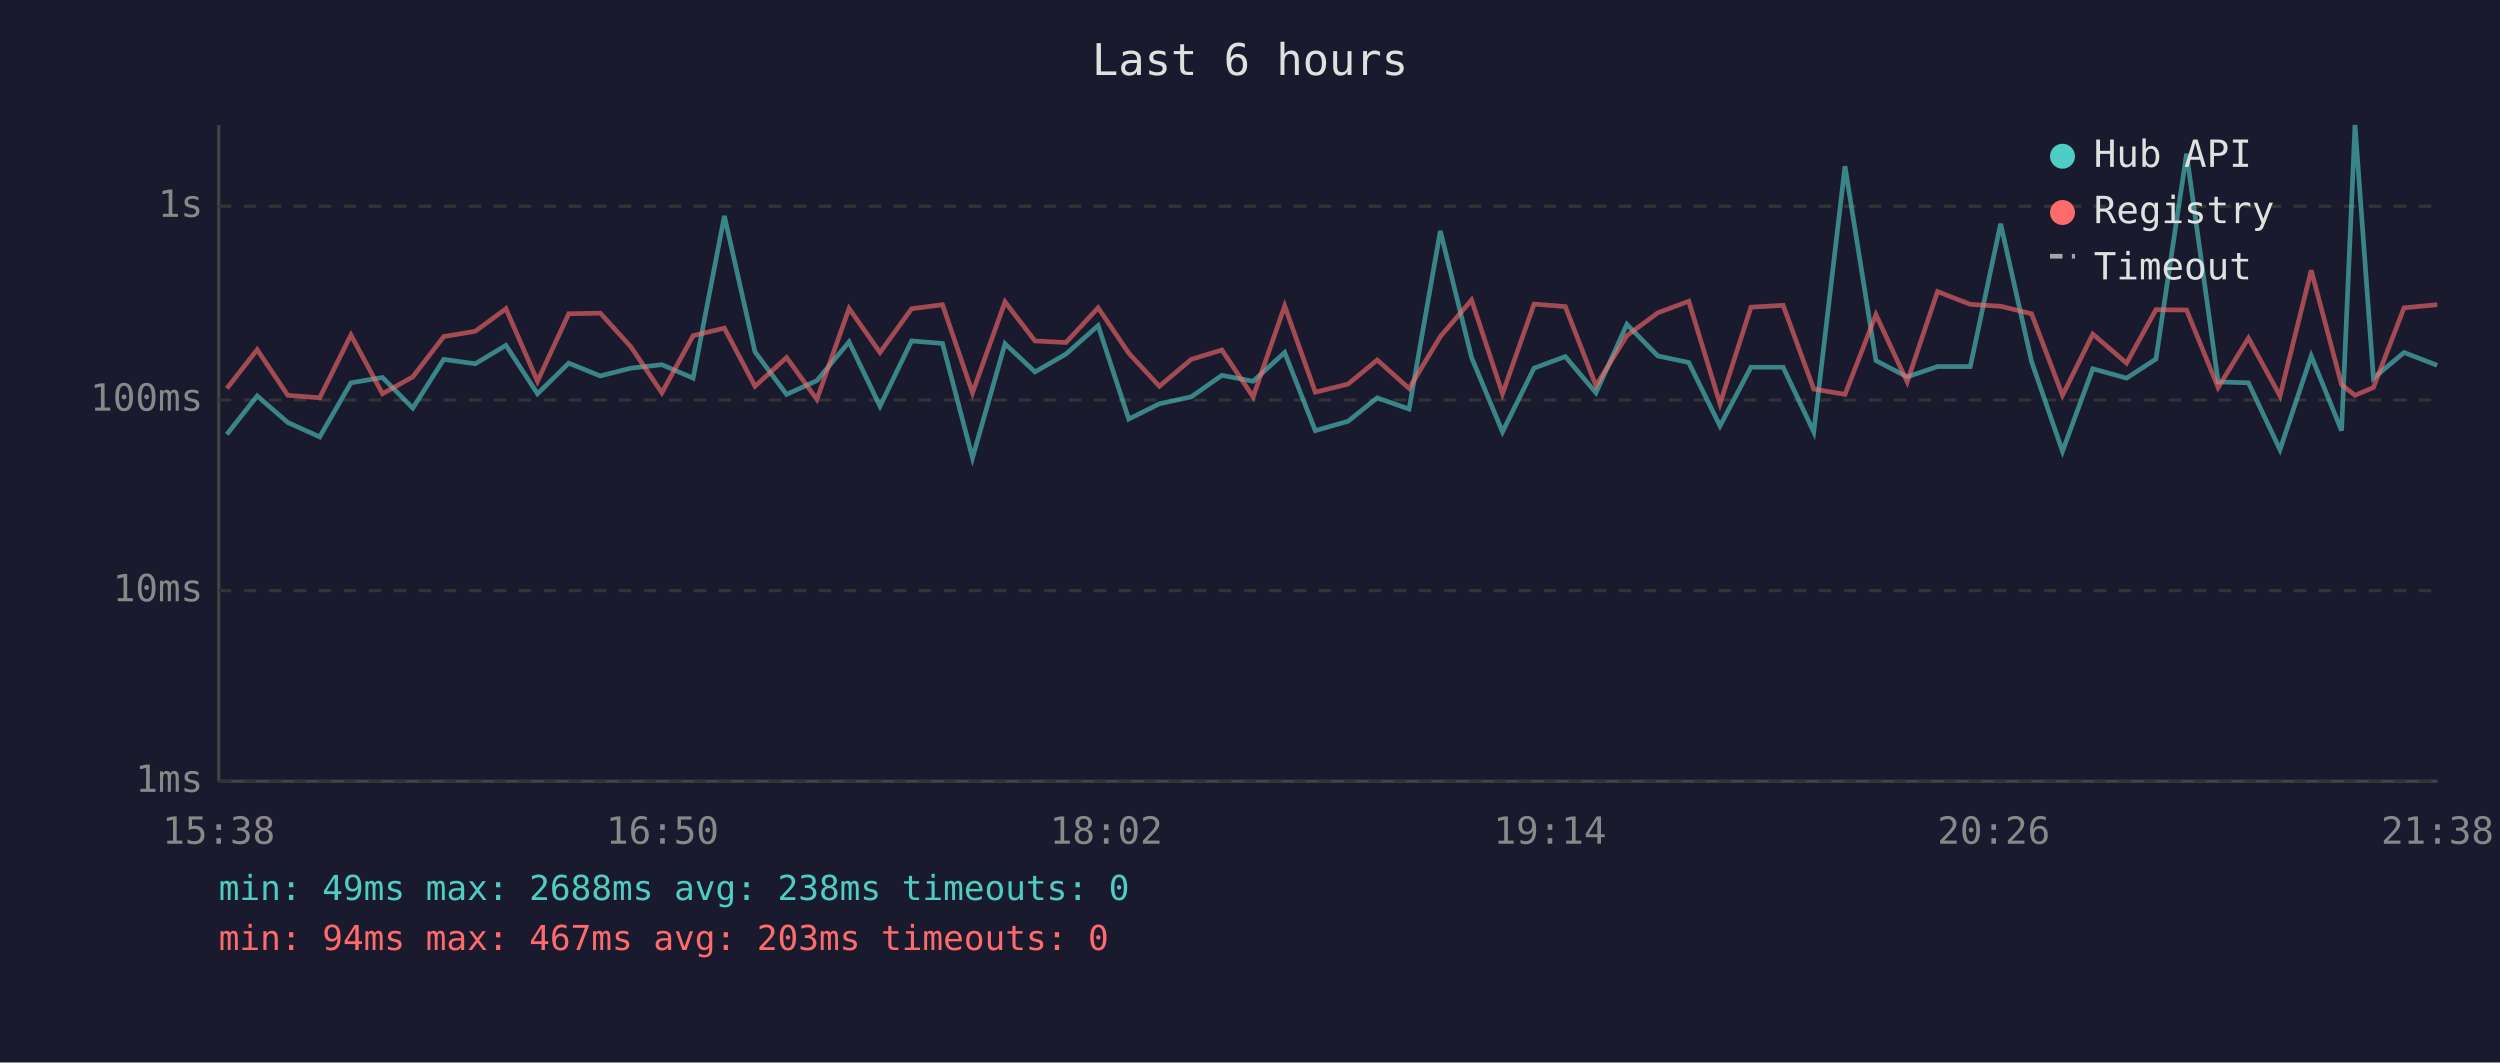
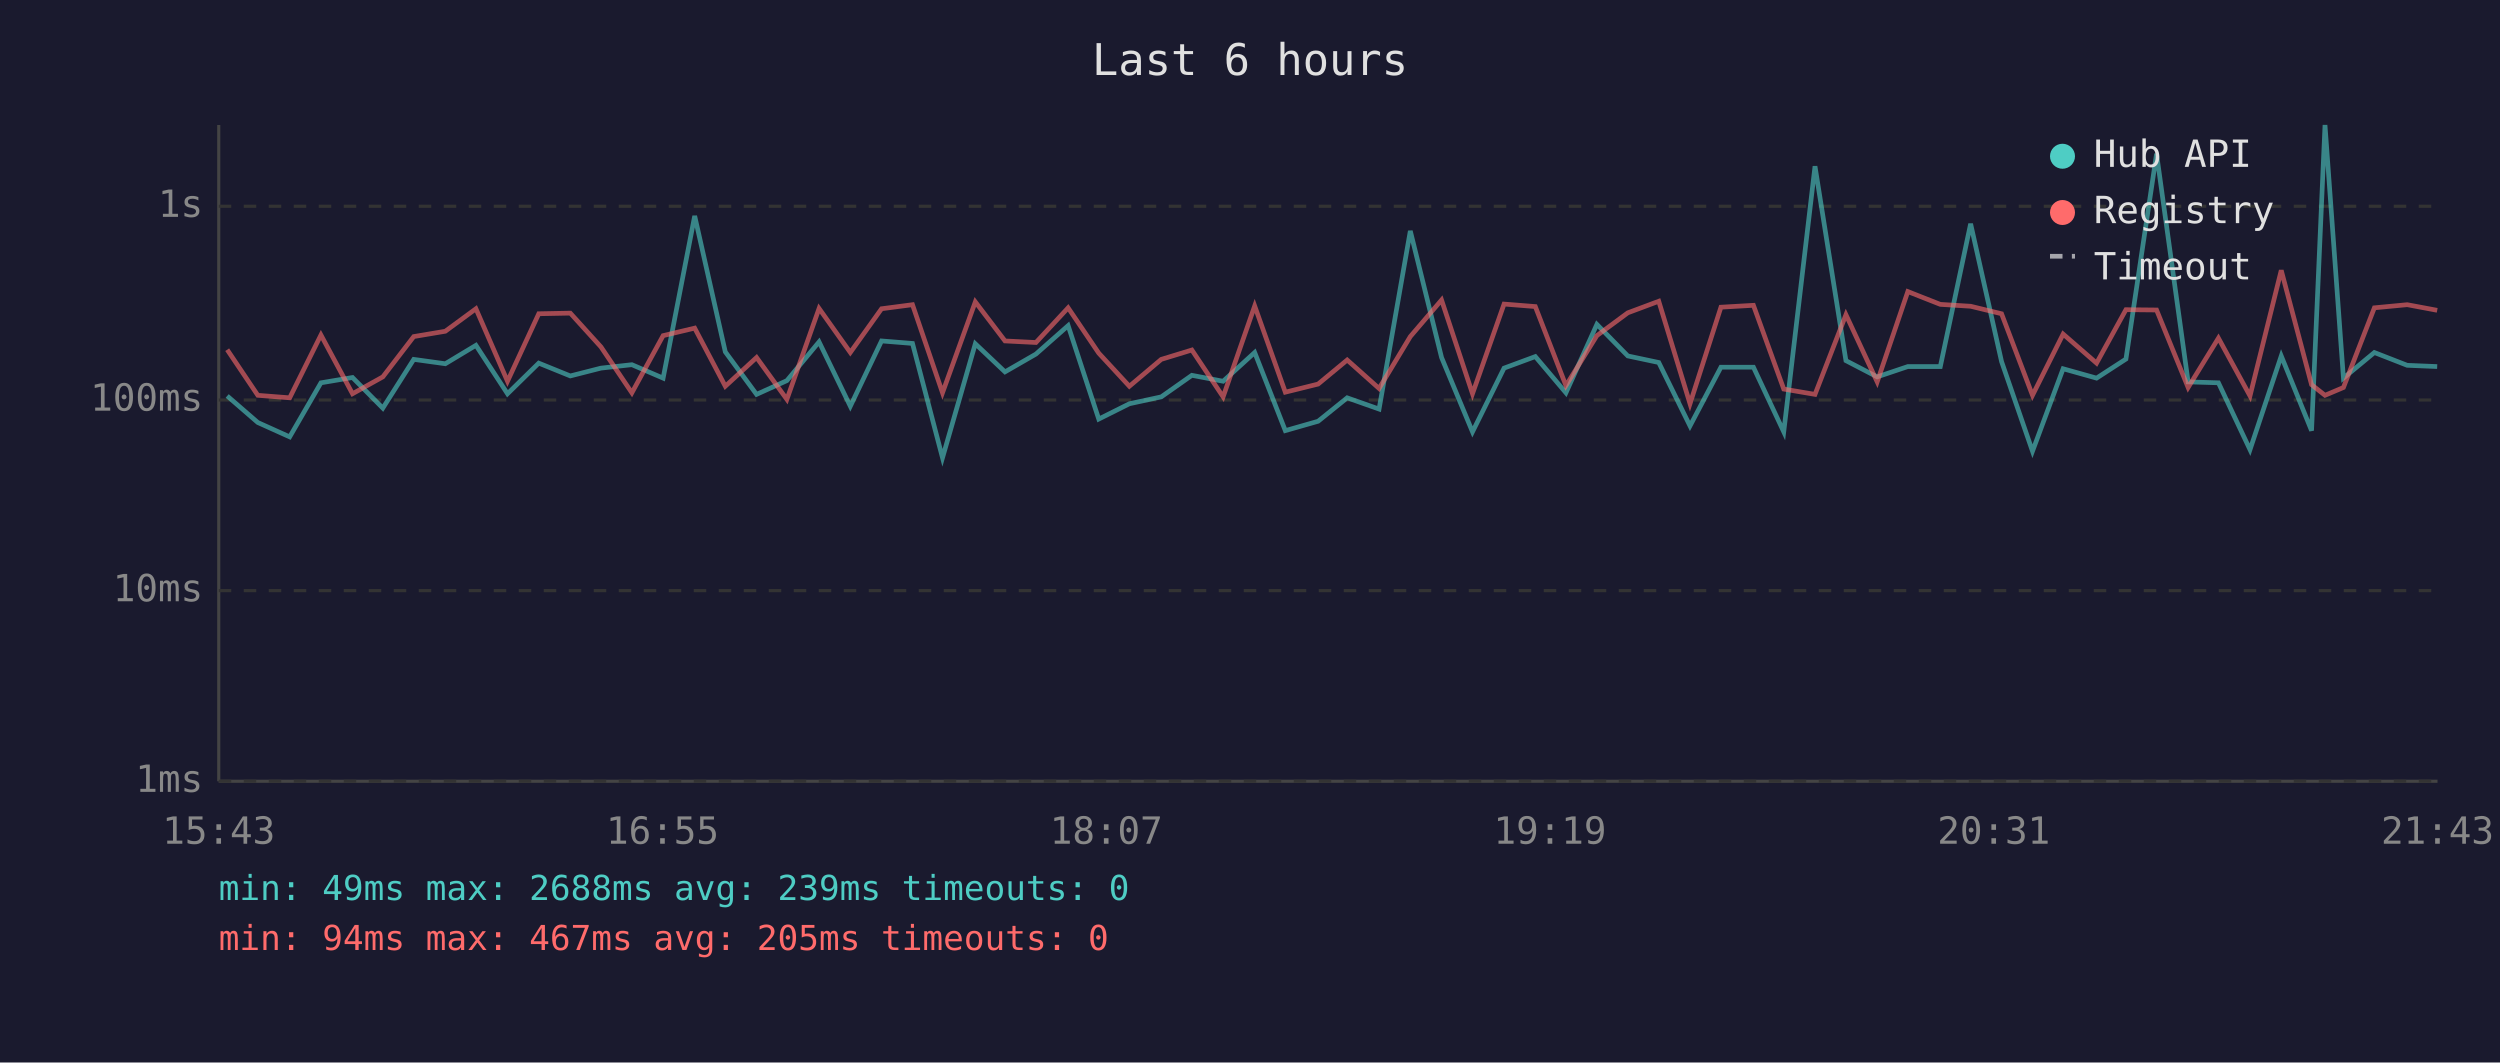
<svg xmlns="http://www.w3.org/2000/svg" viewBox="0 0 800 340" font-family="monospace" font-size="12">
  <rect width="800" height="340" fill="#1a1a2e" />
  <text x="400" y="24" fill="#e0e0e0" font-size="14" text-anchor="middle">Last 6 hours</text>
  <line x1="70" y1="40" x2="70" y2="250" stroke="#444" stroke-width="1" />
  <line x1="70" y1="250" x2="780" y2="250" stroke="#444" stroke-width="1" />
  <line x1="70" y1="250" x2="780" y2="250" stroke="#333" stroke-width="1" stroke-dasharray="4" />
  <text x="65" y="250" fill="#888" text-anchor="end" dominant-baseline="middle">1ms</text>
  <line x1="70" y1="189" x2="780" y2="189" stroke="#333" stroke-width="1" stroke-dasharray="4" />
  <text x="65" y="189" fill="#888" text-anchor="end" dominant-baseline="middle">10ms</text>
  <line x1="70" y1="128" x2="780" y2="128" stroke="#333" stroke-width="1" stroke-dasharray="4" />
  <text x="65" y="128" fill="#888" text-anchor="end" dominant-baseline="middle">100ms</text>
  <line x1="70" y1="66" x2="780" y2="66" stroke="#333" stroke-width="1" stroke-dasharray="4" />
  <text x="65" y="66" fill="#888" text-anchor="end" dominant-baseline="middle">1s</text>
-   <text x="70" y="270" fill="#888" text-anchor="middle">15:38</text>
-   <text x="212" y="270" fill="#888" text-anchor="middle">16:50</text>
-   <text x="354" y="270" fill="#888" text-anchor="middle">18:02</text>
-   <text x="496" y="270" fill="#888" text-anchor="middle">19:14</text>
-   <text x="638" y="270" fill="#888" text-anchor="middle">20:26</text>
-   <text x="780" y="270" fill="#888" text-anchor="middle">21:38</text>
-   <polyline points="72.6,139.0 82.3,126.7 92.1,135.2 102.3,139.8 112.3,122.5 122.4,120.8 132.1,130.6 142.0,115.0 152.1,116.4 161.9,110.5 172.0,126.0 182.0,116.2 192.1,120.3 201.9,117.8 211.8,116.7 221.8,121.0 231.8,69.1 241.6,112.6 251.7,126.2 261.4,121.8 271.7,109.4 281.6,130.0 291.7,109.1 301.6,109.9 311.2,146.5 321.6,110.0 331.2,119.0 341.1,113.3 351.4,104.2 361.2,134.1 371.0,129.2 381.2,127.0 391.0,120.1 401.0,122.0 411.1,112.8 420.9,137.8 431.4,134.8 440.7,127.3 450.9,130.9 460.9,73.9 470.9,114.4 480.8,138.2 490.9,117.8 500.9,114.1 510.7,125.7 520.6,103.8 530.5,113.9 540.4,116.0 550.4,136.3 560.3,117.5 570.6,117.5 580.4,138.2 590.4,53.2 600.3,115.4 610.3,120.6 620.0,117.3 630.5,117.3 640.2,71.6 650.1,115.7 660.0,144.4 669.7,118.0 680.5,121.0 689.9,114.9 699.7,49.2 709.8,122.2 719.5,122.5 729.6,143.9 739.6,113.9 749.3,137.8 753.6,40.0 759.5,121.0 769.3,112.8 779.9,116.9" fill="none" stroke="#4ecdc4" stroke-width="1.5" opacity="0.6" />
-   <polyline points="72.6,124.3 82.3,111.9 92.1,126.5 102.3,127.3 112.3,107.2 122.4,126.0 132.1,120.6 142.0,107.7 152.1,106.0 161.9,98.8 172.0,122.0 182.0,100.4 192.1,100.2 201.9,111.0 211.8,125.7 221.8,107.4 231.8,105.0 241.6,123.6 251.7,114.4 261.4,127.8 271.7,98.7 281.6,112.8 291.7,98.8 301.6,97.5 311.2,125.7 321.6,96.6 331.2,109.1 341.1,109.6 351.4,98.5 361.2,113.0 371.0,123.6 381.2,115.0 391.0,112.0 401.0,127.0 411.1,97.9 420.9,125.5 431.4,122.9 440.7,115.2 450.9,124.3 460.9,107.7 470.9,96.0 480.8,126.0 490.9,97.3 500.9,98.1 510.7,123.4 520.6,107.4 530.5,100.1 540.4,96.4 550.4,129.2 560.3,98.3 570.6,97.7 580.4,124.5 590.4,126.2 600.3,100.7 610.3,122.2 620.0,93.3 630.5,97.4 640.2,98.0 650.1,100.4 660.0,126.5 669.7,106.9 680.5,116.2 689.9,99.1 699.7,99.2 709.8,124.0 719.5,108.2 729.6,126.7 739.6,86.5 749.3,123.1 753.6,126.5 759.5,124.0 769.3,98.5 779.9,97.5" fill="none" stroke="#ff6b6b" stroke-width="1.5" opacity="0.6" />
+   <text x="70" y="270" fill="#888" text-anchor="middle">15:43</text>
+   <text x="212" y="270" fill="#888" text-anchor="middle">16:55</text>
+   <text x="354" y="270" fill="#888" text-anchor="middle">18:07</text>
+   <text x="496" y="270" fill="#888" text-anchor="middle">19:19</text>
+   <text x="638" y="270" fill="#888" text-anchor="middle">20:31</text>
+   <text x="780" y="270" fill="#888" text-anchor="middle">21:43</text>
+   <polyline points="72.7,126.7 82.5,135.2 92.7,139.8 102.7,122.5 112.8,120.8 122.5,130.6 132.4,115.0 142.5,116.4 152.3,110.5 162.4,126.0 172.4,116.2 182.5,120.3 192.3,117.8 202.2,116.7 212.2,121.0 222.3,69.1 232.1,112.6 242.1,126.2 251.8,121.8 262.1,109.4 272.1,130.0 282.1,109.1 292.0,109.9 301.6,146.5 312.1,110.0 321.6,119.0 331.5,113.3 341.8,104.2 351.6,134.1 361.4,129.2 371.6,127.0 381.4,120.1 391.4,122.0 401.5,112.8 411.3,137.8 421.8,134.8 431.1,127.3 441.3,130.9 451.3,73.9 461.3,114.4 471.2,138.2 481.3,117.8 491.3,114.1 501.1,125.7 511.0,103.8 520.9,113.9 530.8,116.0 540.8,136.3 550.7,117.5 561.1,117.5 570.8,138.2 580.8,53.2 590.7,115.4 600.7,120.6 610.5,117.3 620.9,117.3 630.6,71.6 640.5,115.7 650.4,144.4 660.2,118.0 670.9,121.0 680.3,114.9 690.1,49.2 700.2,122.2 709.9,122.5 720.0,143.9 730.0,113.9 739.7,137.8 744.0,40.0 749.9,121.0 759.8,112.8 770.3,116.9 779.9,117.3" fill="none" stroke="#4ecdc4" stroke-width="1.5" opacity="0.6" />
+   <polyline points="72.7,111.9 82.5,126.5 92.7,127.3 102.7,107.2 112.8,126.0 122.5,120.6 132.4,107.7 142.5,106.0 152.3,98.8 162.4,122.0 172.4,100.4 182.5,100.2 192.3,111.0 202.2,125.7 212.2,107.4 222.3,105.0 232.1,123.6 242.1,114.4 251.8,127.8 262.1,98.7 272.1,112.8 282.1,98.8 292.0,97.5 301.6,125.7 312.1,96.6 321.6,109.1 331.5,109.6 341.8,98.5 351.6,113.0 361.4,123.6 371.6,115.0 381.4,112.0 391.4,127.0 401.5,97.9 411.3,125.5 421.8,122.9 431.1,115.2 441.3,124.3 451.3,107.7 461.3,96.0 471.2,126.0 481.3,97.3 491.3,98.1 501.1,123.4 511.0,107.4 520.9,100.1 530.8,96.4 540.8,129.2 550.7,98.3 561.1,97.7 570.8,124.5 580.8,126.2 590.7,100.7 600.7,122.2 610.5,93.3 620.9,97.4 630.6,98.0 640.5,100.4 650.4,126.5 660.2,106.9 670.9,116.2 680.3,99.1 690.1,99.2 700.2,124.0 709.9,108.2 720.0,126.7 730.0,86.5 739.7,123.1 744.0,126.5 749.9,124.0 759.8,98.5 770.3,97.5 779.9,99.3" fill="none" stroke="#ff6b6b" stroke-width="1.5" opacity="0.6" />
  <circle cx="660" cy="50" r="4" fill="#4ecdc4" />
  <text x="670" y="50" fill="#e0e0e0" dominant-baseline="middle">Hub API</text>
  <circle cx="660" cy="68" r="4" fill="#ff6b6b" />
  <text x="670" y="68" fill="#e0e0e0" dominant-baseline="middle">Registry</text>
  <line x1="656" y1="82" x2="664" y2="82" stroke="#e0e0e0" stroke-width="1.5" stroke-dasharray="4,3" opacity="0.7" />
  <text x="670" y="86" fill="#e0e0e0" dominant-baseline="middle">Timeout</text>
-   <text x="70" y="288" fill="#4ecdc4" font-size="11">min: 49ms  max: 2688ms  avg: 238ms  timeouts: 0</text>
-   <text x="70" y="304" fill="#ff6b6b" font-size="11">min: 94ms  max: 467ms  avg: 203ms  timeouts: 0</text>
+   <text x="70" y="288" fill="#4ecdc4" font-size="11">min: 49ms  max: 2688ms  avg: 239ms  timeouts: 0</text>
+   <text x="70" y="304" fill="#ff6b6b" font-size="11">min: 94ms  max: 467ms  avg: 205ms  timeouts: 0</text>
</svg>
